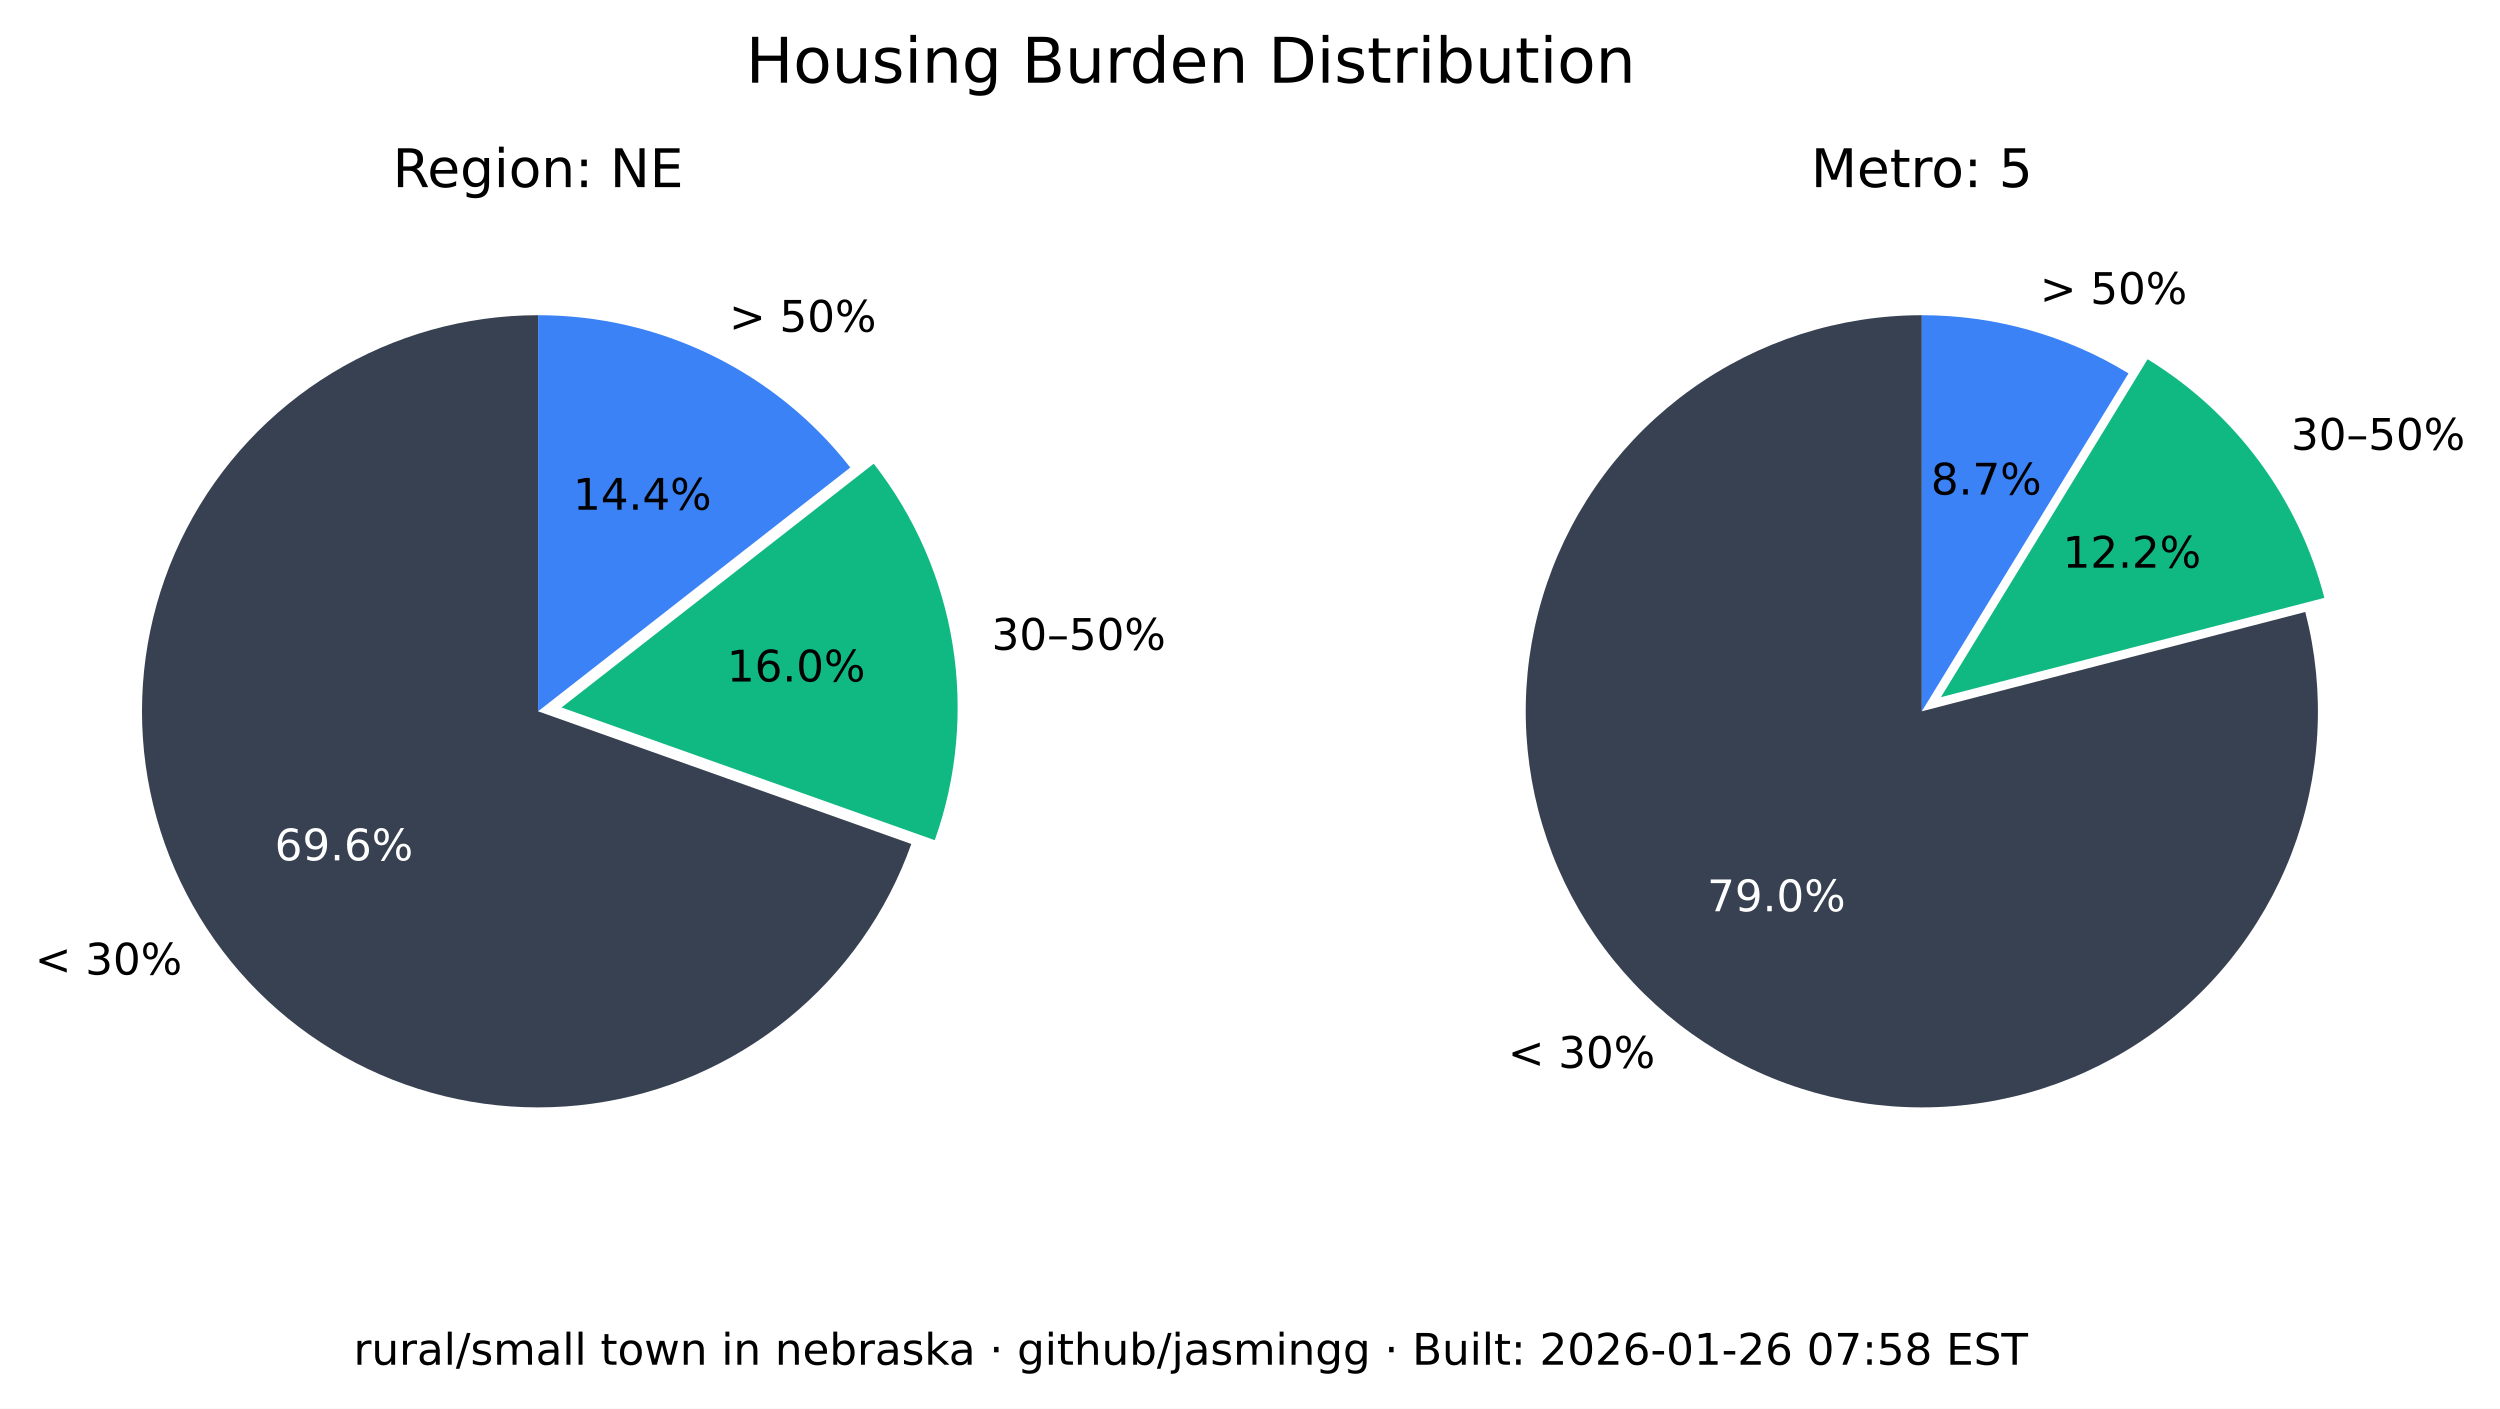
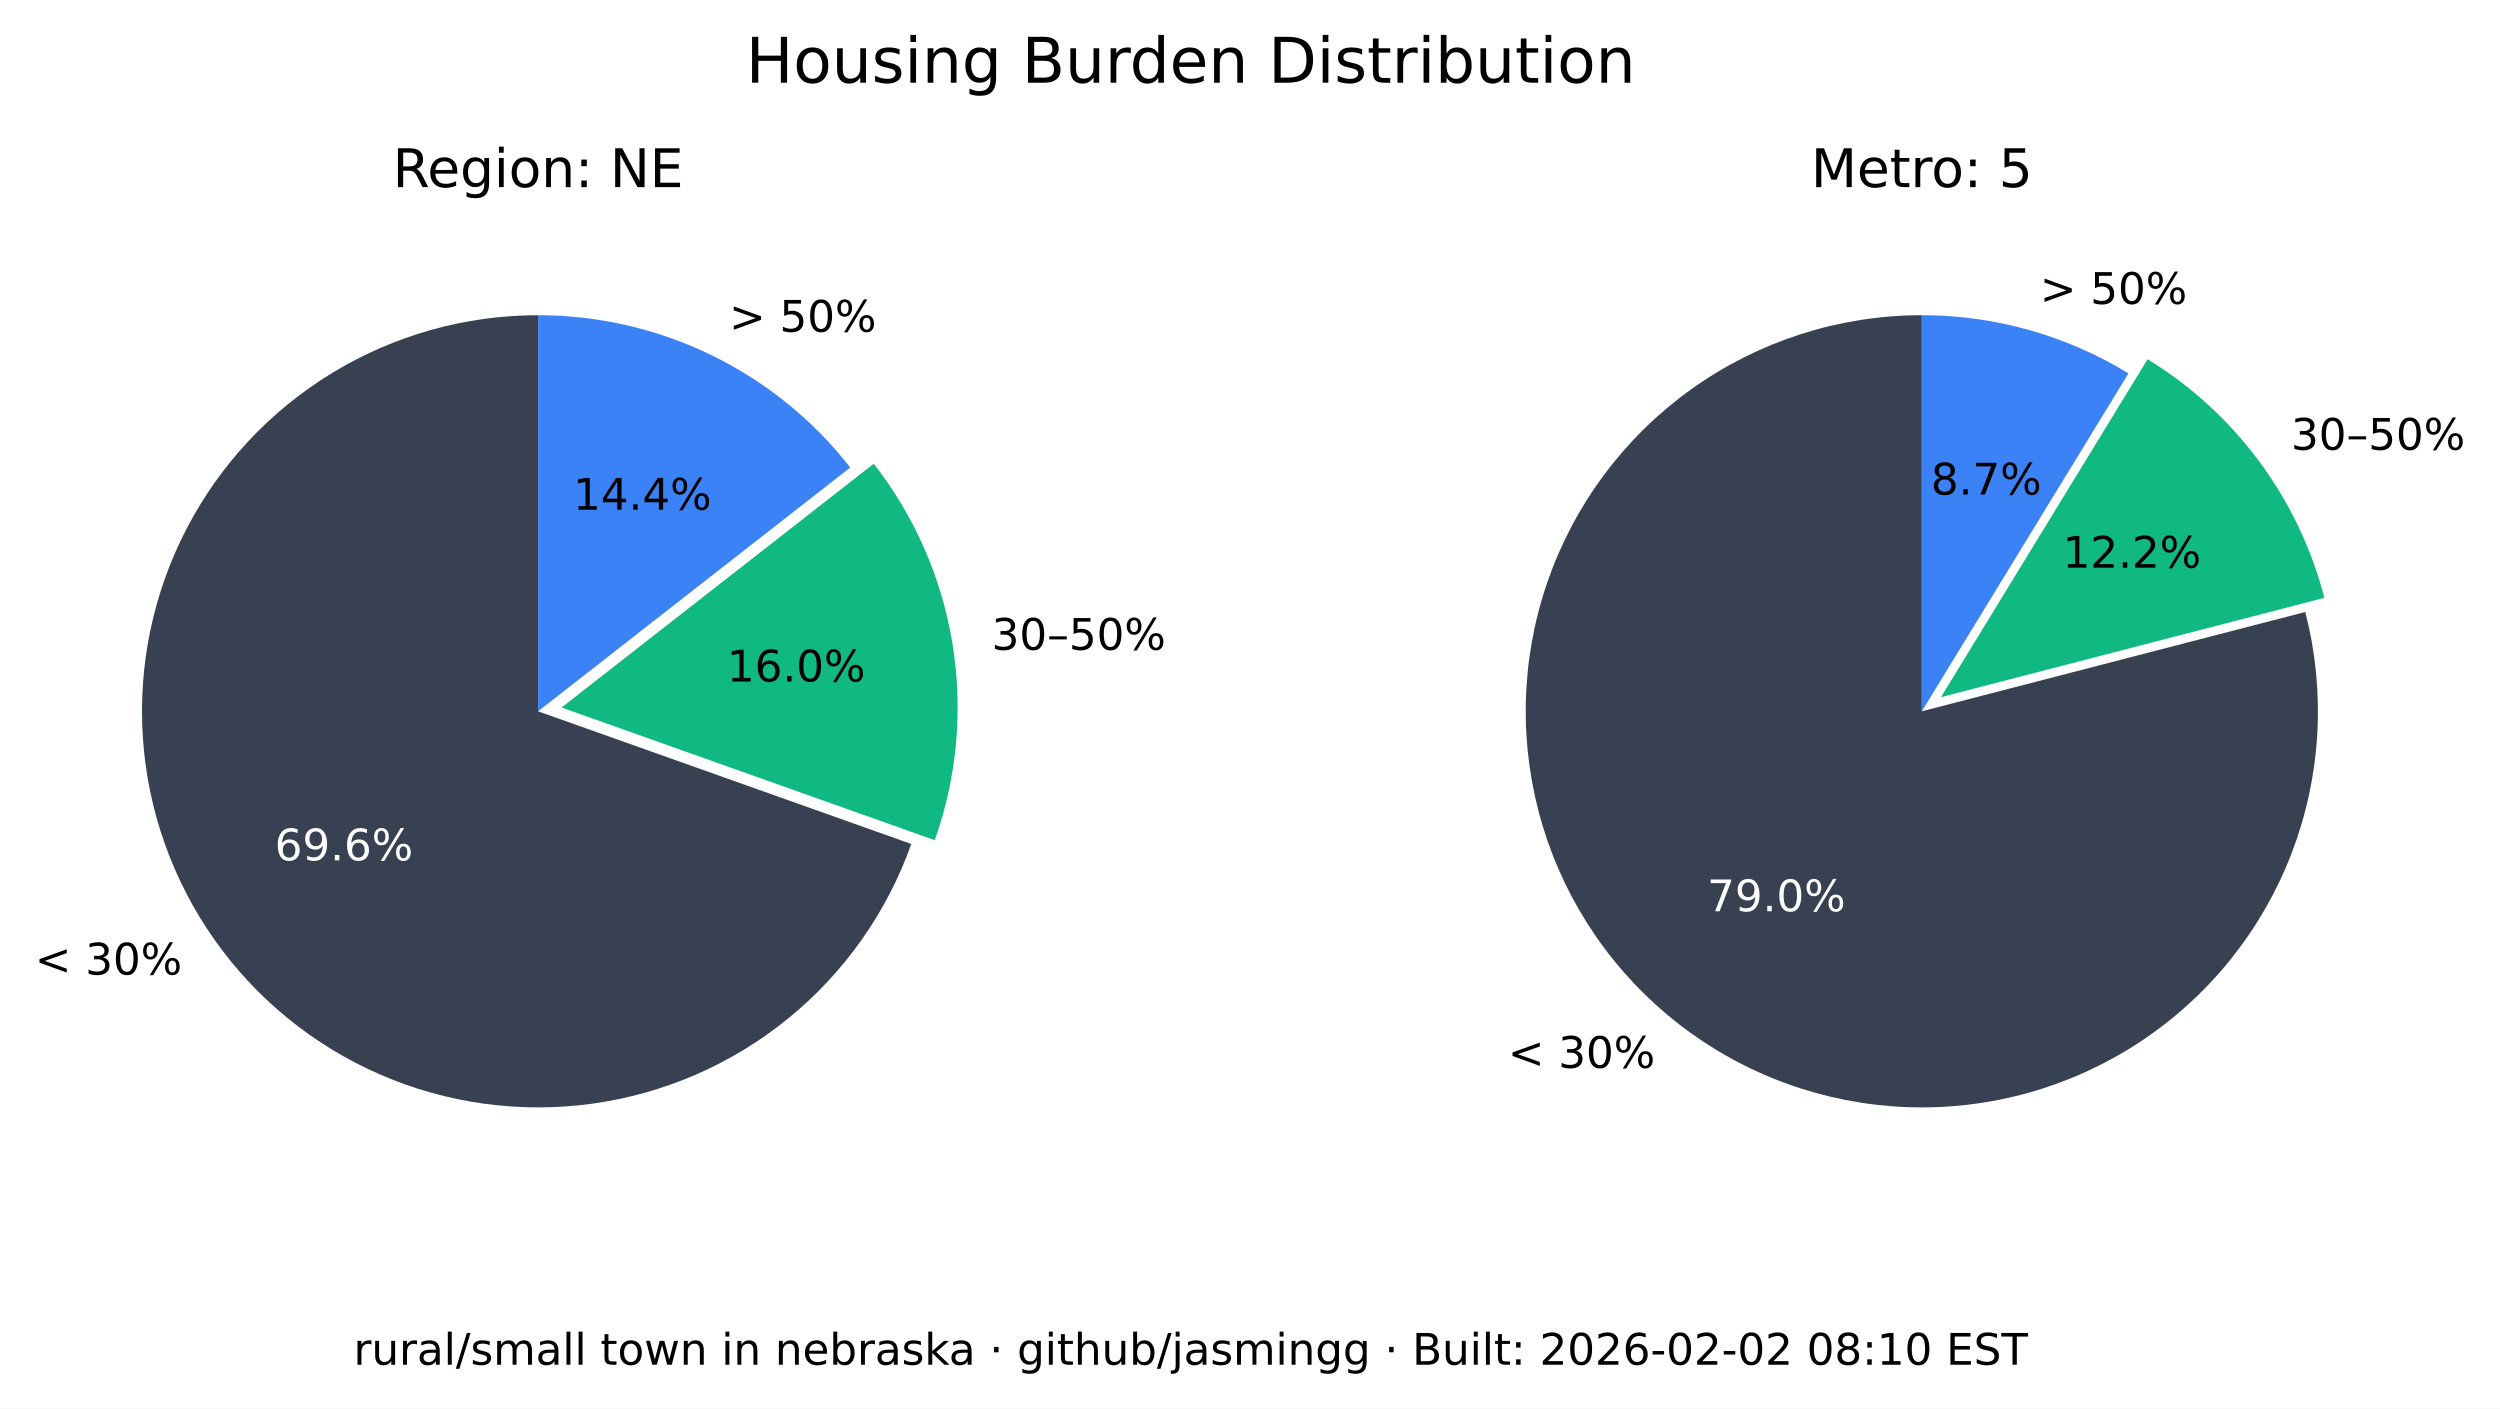
<svg xmlns="http://www.w3.org/2000/svg" xmlns:xlink="http://www.w3.org/1999/xlink" width="516.237pt" height="290.88pt" viewBox="0 0 516.237 290.88" version="1.1">
  <defs>
    <style type="text/css">*{stroke-linejoin: round; stroke-linecap: butt}</style>
  </defs>
  <g id="figure_1">
    <g id="patch_1">
      <path d="M 0 290.88  L 516.237 290.88  L 516.237 0  L 0 0  z " style="fill: #ffffff" />
    </g>
    <g id="axes_1">
      <g id="patch_2">
        <path d="M 111.113 65.088  C 96.125 65.088 81.422 69.208 68.616 76.995  C 55.81 84.782 45.388 95.941 38.492 109.248  C 31.597 122.555 28.489 137.505 29.511 152.458  C 30.533 167.411 35.646 181.799 44.288 194.044  C 52.931 206.289 64.775 215.926 78.521 221.898  C 92.267 227.87 107.394 229.951 122.243 227.911  C 137.091 225.872 151.097 219.79 162.724 210.333  C 174.351 200.875 183.158 188.402 188.179 174.28  L 111.113 146.88  z " style="fill: #374151" />
      </g>
      <g id="patch_3">
        <path d="M 193.023 173.495  C 197.635 160.524 198.898 146.597 196.696 133.008  C 194.493 119.419 188.895 106.604 180.422 95.754  L 115.957 146.095  z " style="fill: #10b981" />
      </g>
      <g id="patch_4">
        <path d="M 175.578 96.539  C 167.929 86.744 158.147 78.82 146.977 73.37  C 135.807 67.921 123.541 65.088 111.113 65.088  L 111.113 146.88  z " style="fill: #3b82f6" />
      </g>
      <g id="matplotlib.axis_1" />
      <g id="matplotlib.axis_2" />
      <g id="text_1">
        <g transform="translate(7.2 201.2435) scale(0.09 -0.09)">
          <defs>
            <path id="DejaVuSans-3c" d="M 4684 3150  L 1459 2003  L 4684 863  L 4684 294  L 678 1747  L 678 2266  L 4684 3719  L 4684 3150  z " transform="scale(0.015625)" />
            <path id="DejaVuSans-20" transform="scale(0.015625)" />
            <path id="DejaVuSans-33" d="M 2597 2516  Q 3050 2419 3304 2112  Q 3559 1806 3559 1356  Q 3559 666 3084 287  Q 2609 -91 1734 -91  Q 1441 -91 1130 -33  Q 819 25 488 141  L 488 750  Q 750 597 1062 519  Q 1375 441 1716 441  Q 2309 441 2620 675  Q 2931 909 2931 1356  Q 2931 1769 2642 2001  Q 2353 2234 1838 2234  L 1294 2234  L 1294 2753  L 1863 2753  Q 2328 2753 2575 2939  Q 2822 3125 2822 3475  Q 2822 3834 2567 4026  Q 2313 4219 1838 4219  Q 1578 4219 1281 4162  Q 984 4106 628 3988  L 628 4550  Q 988 4650 1302 4700  Q 1616 4750 1894 4750  Q 2613 4750 3031 4423  Q 3450 4097 3450 3541  Q 3450 3153 3228 2886  Q 3006 2619 2597 2516  z " transform="scale(0.015625)" />
            <path id="DejaVuSans-30" d="M 2034 4250  Q 1547 4250 1301 3770  Q 1056 3291 1056 2328  Q 1056 1369 1301 889  Q 1547 409 2034 409  Q 2525 409 2770 889  Q 3016 1369 3016 2328  Q 3016 3291 2770 3770  Q 2525 4250 2034 4250  z M 2034 4750  Q 2819 4750 3233 4129  Q 3647 3509 3647 2328  Q 3647 1150 3233 529  Q 2819 -91 2034 -91  Q 1250 -91 836 529  Q 422 1150 422 2328  Q 422 3509 836 4129  Q 1250 4750 2034 4750  z " transform="scale(0.015625)" />
            <path id="DejaVuSans-25" d="M 4653 2053  Q 4381 2053 4226 1822  Q 4072 1591 4072 1178  Q 4072 772 4226 539  Q 4381 306 4653 306  Q 4919 306 5073 539  Q 5228 772 5228 1178  Q 5228 1588 5073 1820  Q 4919 2053 4653 2053  z M 4653 2450  Q 5147 2450 5437 2106  Q 5728 1763 5728 1178  Q 5728 594 5436 251  Q 5144 -91 4653 -91  Q 4153 -91 3862 251  Q 3572 594 3572 1178  Q 3572 1766 3864 2108  Q 4156 2450 4653 2450  z M 1428 4353  Q 1159 4353 1004 4120  Q 850 3888 850 3481  Q 850 3069 1003 2837  Q 1156 2606 1428 2606  Q 1700 2606 1854 2837  Q 2009 3069 2009 3481  Q 2009 3884 1853 4118  Q 1697 4353 1428 4353  z M 4250 4750  L 4750 4750  L 1831 -91  L 1331 -91  L 4250 4750  z M 1428 4750  Q 1922 4750 2215 4408  Q 2509 4066 2509 3481  Q 2509 2891 2217 2550  Q 1925 2209 1428 2209  Q 931 2209 642 2551  Q 353 2894 353 3481  Q 353 4063 643 4406  Q 934 4750 1428 4750  z " transform="scale(0.015625)" />
          </defs>
          <use xlink:href="#DejaVuSans-3c" />
          <use xlink:href="#DejaVuSans-20" x="83.789" />
          <use xlink:href="#DejaVuSans-33" x="115.576" />
          <use xlink:href="#DejaVuSans-30" x="179.199" />
          <use xlink:href="#DejaVuSans-25" x="242.822" />
        </g>
      </g>
      <g id="text_2">
        <g style="fill: #ffffff" transform="translate(56.72298 177.6616) scale(0.09 -0.09)">
          <defs>
            <path id="DejaVuSans-36" d="M 2113 2584  Q 1688 2584 1439 2293  Q 1191 2003 1191 1497  Q 1191 994 1439 701  Q 1688 409 2113 409  Q 2538 409 2786 701  Q 3034 994 3034 1497  Q 3034 2003 2786 2293  Q 2538 2584 2113 2584  z M 3366 4563  L 3366 3988  Q 3128 4100 2886 4159  Q 2644 4219 2406 4219  Q 1781 4219 1451 3797  Q 1122 3375 1075 2522  Q 1259 2794 1537 2939  Q 1816 3084 2150 3084  Q 2853 3084 3261 2657  Q 3669 2231 3669 1497  Q 3669 778 3244 343  Q 2819 -91 2113 -91  Q 1303 -91 875 529  Q 447 1150 447 2328  Q 447 3434 972 4092  Q 1497 4750 2381 4750  Q 2619 4750 2861 4703  Q 3103 4656 3366 4563  z " transform="scale(0.015625)" />
            <path id="DejaVuSans-39" d="M 703 97  L 703 672  Q 941 559 1184 500  Q 1428 441 1663 441  Q 2288 441 2617 861  Q 2947 1281 2994 2138  Q 2813 1869 2534 1725  Q 2256 1581 1919 1581  Q 1219 1581 811 2004  Q 403 2428 403 3163  Q 403 3881 828 4315  Q 1253 4750 1959 4750  Q 2769 4750 3195 4129  Q 3622 3509 3622 2328  Q 3622 1225 3098 567  Q 2575 -91 1691 -91  Q 1453 -91 1209 -44  Q 966 3 703 97  z M 1959 2075  Q 2384 2075 2632 2365  Q 2881 2656 2881 3163  Q 2881 3666 2632 3958  Q 2384 4250 1959 4250  Q 1534 4250 1286 3958  Q 1038 3666 1038 3163  Q 1038 2656 1286 2365  Q 1534 2075 1959 2075  z " transform="scale(0.015625)" />
            <path id="DejaVuSans-2e" d="M 684 794  L 1344 794  L 1344 0  L 684 0  L 684 794  z " transform="scale(0.015625)" />
          </defs>
          <use xlink:href="#DejaVuSans-36" />
          <use xlink:href="#DejaVuSans-39" x="63.623" />
          <use xlink:href="#DejaVuSans-2e" x="127.246" />
          <use xlink:href="#DejaVuSans-36" x="159.033" />
          <use xlink:href="#DejaVuSans-25" x="222.656" />
        </g>
      </g>
      <g id="text_3">
        <g transform="translate(204.7693 134.1829) scale(0.09 -0.09)">
          <defs>
            <path id="DejaVuSans-2013" d="M 313 1978  L 2888 1978  L 2888 1528  L 313 1528  L 313 1978  z " transform="scale(0.015625)" />
            <path id="DejaVuSans-35" d="M 691 4666  L 3169 4666  L 3169 4134  L 1269 4134  L 1269 2991  Q 1406 3038 1543 3061  Q 1681 3084 1819 3084  Q 2600 3084 3056 2656  Q 3513 2228 3513 1497  Q 3513 744 3044 326  Q 2575 -91 1722 -91  Q 1428 -91 1123 -41  Q 819 9 494 109  L 494 744  Q 775 591 1075 516  Q 1375 441 1709 441  Q 2250 441 2565 725  Q 2881 1009 2881 1497  Q 2881 1984 2565 2268  Q 2250 2553 1709 2553  Q 1456 2553 1204 2497  Q 953 2441 691 2322  L 691 4666  z " transform="scale(0.015625)" />
          </defs>
          <use xlink:href="#DejaVuSans-33" />
          <use xlink:href="#DejaVuSans-30" x="63.623" />
          <use xlink:href="#DejaVuSans-2013" x="127.246" />
          <use xlink:href="#DejaVuSans-35" x="177.246" />
          <use xlink:href="#DejaVuSans-30" x="240.869" />
          <use xlink:href="#DejaVuSans-25" x="304.492" />
        </g>
      </g>
      <g id="text_4">
        <g transform="translate(150.105 140.7262) scale(0.09 -0.09)">
          <defs>
            <path id="DejaVuSans-31" d="M 794 531  L 1825 531  L 1825 4091  L 703 3866  L 703 4441  L 1819 4666  L 2450 4666  L 2450 531  L 3481 531  L 3481 0  L 794 0  L 794 531  z " transform="scale(0.015625)" />
          </defs>
          <use xlink:href="#DejaVuSans-31" />
          <use xlink:href="#DejaVuSans-36" x="63.623" />
          <use xlink:href="#DejaVuSans-2e" x="127.246" />
          <use xlink:href="#DejaVuSans-30" x="159.033" />
          <use xlink:href="#DejaVuSans-25" x="222.656" />
        </g>
      </g>
      <g id="text_5">
        <g transform="translate(150.5634 68.50258) scale(0.09 -0.09)">
          <defs>
            <path id="DejaVuSans-3e" d="M 678 3150  L 678 3719  L 4684 2266  L 4684 1747  L 678 294  L 678 863  L 3897 2003  L 678 3150  z " transform="scale(0.015625)" />
          </defs>
          <use xlink:href="#DejaVuSans-3e" />
          <use xlink:href="#DejaVuSans-20" x="83.789" />
          <use xlink:href="#DejaVuSans-35" x="115.576" />
          <use xlink:href="#DejaVuSans-30" x="179.199" />
          <use xlink:href="#DejaVuSans-25" x="242.822" />
        </g>
      </g>
      <g id="text_6">
        <g transform="translate(118.3361 105.2575) scale(0.09 -0.09)">
          <defs>
            <path id="DejaVuSans-34" d="M 2419 4116  L 825 1625  L 2419 1625  L 2419 4116  z M 2253 4666  L 3047 4666  L 3047 1625  L 3713 1625  L 3713 1100  L 3047 1100  L 3047 0  L 2419 0  L 2419 1100  L 313 1100  L 313 1709  L 2253 4666  z " transform="scale(0.015625)" />
          </defs>
          <use xlink:href="#DejaVuSans-31" />
          <use xlink:href="#DejaVuSans-34" x="63.623" />
          <use xlink:href="#DejaVuSans-2e" x="127.246" />
          <use xlink:href="#DejaVuSans-34" x="159.033" />
          <use xlink:href="#DejaVuSans-25" x="222.656" />
        </g>
      </g>
      <g id="text_7">
        <g transform="translate(81.09325 38.64) scale(0.11 -0.11)">
          <defs>
            <path id="DejaVuSans-52" d="M 2841 2188  Q 3044 2119 3236 1894  Q 3428 1669 3622 1275  L 4263 0  L 3584 0  L 2988 1197  Q 2756 1666 2539 1819  Q 2322 1972 1947 1972  L 1259 1972  L 1259 0  L 628 0  L 628 4666  L 2053 4666  Q 2853 4666 3247 4331  Q 3641 3997 3641 3322  Q 3641 2881 3436 2590  Q 3231 2300 2841 2188  z M 1259 4147  L 1259 2491  L 2053 2491  Q 2509 2491 2742 2702  Q 2975 2913 2975 3322  Q 2975 3731 2742 3939  Q 2509 4147 2053 4147  L 1259 4147  z " transform="scale(0.015625)" />
            <path id="DejaVuSans-65" d="M 3597 1894  L 3597 1613  L 953 1613  Q 991 1019 1311 708  Q 1631 397 2203 397  Q 2534 397 2845 478  Q 3156 559 3463 722  L 3463 178  Q 3153 47 2828 -22  Q 2503 -91 2169 -91  Q 1331 -91 842 396  Q 353 884 353 1716  Q 353 2575 817 3079  Q 1281 3584 2069 3584  Q 2775 3584 3186 3129  Q 3597 2675 3597 1894  z M 3022 2063  Q 3016 2534 2758 2815  Q 2500 3097 2075 3097  Q 1594 3097 1305 2825  Q 1016 2553 972 2059  L 3022 2063  z " transform="scale(0.015625)" />
            <path id="DejaVuSans-67" d="M 2906 1791  Q 2906 2416 2648 2759  Q 2391 3103 1925 3103  Q 1463 3103 1205 2759  Q 947 2416 947 1791  Q 947 1169 1205 825  Q 1463 481 1925 481  Q 2391 481 2648 825  Q 2906 1169 2906 1791  z M 3481 434  Q 3481 -459 3084 -895  Q 2688 -1331 1869 -1331  Q 1566 -1331 1297 -1286  Q 1028 -1241 775 -1147  L 775 -588  Q 1028 -725 1275 -790  Q 1522 -856 1778 -856  Q 2344 -856 2625 -561  Q 2906 -266 2906 331  L 2906 616  Q 2728 306 2450 153  Q 2172 0 1784 0  Q 1141 0 747 490  Q 353 981 353 1791  Q 353 2603 747 3093  Q 1141 3584 1784 3584  Q 2172 3584 2450 3431  Q 2728 3278 2906 2969  L 2906 3500  L 3481 3500  L 3481 434  z " transform="scale(0.015625)" />
            <path id="DejaVuSans-69" d="M 603 3500  L 1178 3500  L 1178 0  L 603 0  L 603 3500  z M 603 4863  L 1178 4863  L 1178 4134  L 603 4134  L 603 4863  z " transform="scale(0.015625)" />
            <path id="DejaVuSans-6f" d="M 1959 3097  Q 1497 3097 1228 2736  Q 959 2375 959 1747  Q 959 1119 1226 758  Q 1494 397 1959 397  Q 2419 397 2687 759  Q 2956 1122 2956 1747  Q 2956 2369 2687 2733  Q 2419 3097 1959 3097  z M 1959 3584  Q 2709 3584 3137 3096  Q 3566 2609 3566 1747  Q 3566 888 3137 398  Q 2709 -91 1959 -91  Q 1206 -91 779 398  Q 353 888 353 1747  Q 353 2609 779 3096  Q 1206 3584 1959 3584  z " transform="scale(0.015625)" />
            <path id="DejaVuSans-6e" d="M 3513 2113  L 3513 0  L 2938 0  L 2938 2094  Q 2938 2591 2744 2837  Q 2550 3084 2163 3084  Q 1697 3084 1428 2787  Q 1159 2491 1159 1978  L 1159 0  L 581 0  L 581 3500  L 1159 3500  L 1159 2956  Q 1366 3272 1645 3428  Q 1925 3584 2291 3584  Q 2894 3584 3203 3211  Q 3513 2838 3513 2113  z " transform="scale(0.015625)" />
            <path id="DejaVuSans-3a" d="M 750 794  L 1409 794  L 1409 0  L 750 0  L 750 794  z M 750 3309  L 1409 3309  L 1409 2516  L 750 2516  L 750 3309  z " transform="scale(0.015625)" />
            <path id="DejaVuSans-4e" d="M 628 4666  L 1478 4666  L 3547 763  L 3547 4666  L 4159 4666  L 4159 0  L 3309 0  L 1241 3903  L 1241 0  L 628 0  L 628 4666  z " transform="scale(0.015625)" />
            <path id="DejaVuSans-45" d="M 628 4666  L 3578 4666  L 3578 4134  L 1259 4134  L 1259 2753  L 3481 2753  L 3481 2222  L 1259 2222  L 1259 531  L 3634 531  L 3634 0  L 628 0  L 628 4666  z " transform="scale(0.015625)" />
          </defs>
          <use xlink:href="#DejaVuSans-52" />
          <use xlink:href="#DejaVuSans-65" x="64.982" />
          <use xlink:href="#DejaVuSans-67" x="126.506" />
          <use xlink:href="#DejaVuSans-69" x="189.982" />
          <use xlink:href="#DejaVuSans-6f" x="217.766" />
          <use xlink:href="#DejaVuSans-6e" x="278.947" />
          <use xlink:href="#DejaVuSans-3a" x="342.326" />
          <use xlink:href="#DejaVuSans-20" x="376.018" />
          <use xlink:href="#DejaVuSans-4e" x="407.805" />
          <use xlink:href="#DejaVuSans-45" x="482.609" />
        </g>
      </g>
    </g>
    <g id="axes_2">
      <g id="patch_5">
        <path d="M 396.847 65.088  C 388.369 65.088 379.941 66.406 371.868 68.996  C 363.794 71.585 356.172 75.415 349.275 80.346  C 342.378 85.278 336.289 91.252 331.228 98.054  C 326.166 104.856 322.193 112.404 319.451 120.427  C 316.709 128.45 315.231 136.851 315.07 145.329  C 314.909 153.806 316.068 162.257 318.503 170.378  C 320.939 178.499 324.623 186.193 329.423 193.182  C 334.223 200.171 340.08 206.372 346.785 211.562  C 353.49 216.751 360.962 220.867 368.932 223.761  C 376.901 226.654 385.273 228.292 393.745 228.613  C 402.218 228.935 410.689 227.937 418.855 225.656  C 427.021 223.374 434.783 219.837 441.862 215.17  C 448.941 210.504 455.252 204.765 460.568 198.16  C 465.884 191.554 470.14 184.162 473.185 176.249  C 476.229 168.336 478.025 159.997 478.507 151.532  C 478.989 143.067 478.152 134.578 476.026 126.37  L 396.847 146.88  z " style="fill: #374151" />
      </g>
      <g id="patch_6">
        <path d="M 479.969 123.449  C 477.335 113.277 472.764 103.707 466.509 95.265  C 460.253 86.822 452.429 79.664 443.465 74.181  L 400.791 143.958  z " style="fill: #10b981" />
      </g>
      <g id="patch_7">
        <path d="M 439.522 77.103  C 433.128 73.193 426.228 70.18 419.014 68.149  C 411.8 66.118 404.342 65.088 396.847 65.088  L 396.847 146.88  z " style="fill: #3b82f6" />
      </g>
      <g id="matplotlib.axis_3" />
      <g id="matplotlib.axis_4" />
      <g id="text_8">
        <g transform="translate(311.3733 220.5134) scale(0.09 -0.09)">
          <use xlink:href="#DejaVuSans-3c" />
          <use xlink:href="#DejaVuSans-20" x="83.789" />
          <use xlink:href="#DejaVuSans-33" x="115.576" />
          <use xlink:href="#DejaVuSans-30" x="179.199" />
          <use xlink:href="#DejaVuSans-25" x="242.822" />
        </g>
      </g>
      <g id="text_9">
        <g style="fill: #ffffff" transform="translate(352.515 188.1725) scale(0.09 -0.09)">
          <defs>
            <path id="DejaVuSans-37" d="M 525 4666  L 3525 4666  L 3525 4397  L 1831 0  L 1172 0  L 2766 4134  L 525 4134  L 525 4666  z " transform="scale(0.015625)" />
          </defs>
          <use xlink:href="#DejaVuSans-37" />
          <use xlink:href="#DejaVuSans-39" x="63.623" />
          <use xlink:href="#DejaVuSans-2e" x="127.246" />
          <use xlink:href="#DejaVuSans-30" x="159.033" />
          <use xlink:href="#DejaVuSans-25" x="222.656" />
        </g>
      </g>
      <g id="text_10">
        <g transform="translate(473.0804 92.87884) scale(0.09 -0.09)">
          <use xlink:href="#DejaVuSans-33" />
          <use xlink:href="#DejaVuSans-30" x="63.623" />
          <use xlink:href="#DejaVuSans-2013" x="127.246" />
          <use xlink:href="#DejaVuSans-35" x="177.246" />
          <use xlink:href="#DejaVuSans-30" x="240.869" />
          <use xlink:href="#DejaVuSans-25" x="304.492" />
        </g>
      </g>
      <g id="text_11">
        <g transform="translate(425.9261 117.2257) scale(0.09 -0.09)">
          <defs>
            <path id="DejaVuSans-32" d="M 1228 531  L 3431 531  L 3431 0  L 469 0  L 469 531  Q 828 903 1448 1529  Q 2069 2156 2228 2338  Q 2531 2678 2651 2914  Q 2772 3150 2772 3378  Q 2772 3750 2511 3984  Q 2250 4219 1831 4219  Q 1534 4219 1204 4116  Q 875 4013 500 3803  L 500 4441  Q 881 4594 1212 4672  Q 1544 4750 1819 4750  Q 2544 4750 2975 4387  Q 3406 4025 3406 3419  Q 3406 3131 3298 2873  Q 3191 2616 2906 2266  Q 2828 2175 2409 1742  Q 1991 1309 1228 531  z " transform="scale(0.015625)" />
          </defs>
          <use xlink:href="#DejaVuSans-31" />
          <use xlink:href="#DejaVuSans-32" x="63.623" />
          <use xlink:href="#DejaVuSans-2e" x="127.246" />
          <use xlink:href="#DejaVuSans-32" x="159.033" />
          <use xlink:href="#DejaVuSans-25" x="222.656" />
        </g>
      </g>
      <g id="text_12">
        <g transform="translate(421.2307 62.75934) scale(0.09 -0.09)">
          <use xlink:href="#DejaVuSans-3e" />
          <use xlink:href="#DejaVuSans-20" x="83.789" />
          <use xlink:href="#DejaVuSans-35" x="115.576" />
          <use xlink:href="#DejaVuSans-30" x="179.199" />
          <use xlink:href="#DejaVuSans-25" x="242.822" />
        </g>
      </g>
      <g id="text_13">
        <g transform="translate(398.7153 102.1248) scale(0.09 -0.09)">
          <defs>
            <path id="DejaVuSans-38" d="M 2034 2216  Q 1584 2216 1326 1975  Q 1069 1734 1069 1313  Q 1069 891 1326 650  Q 1584 409 2034 409  Q 2484 409 2743 651  Q 3003 894 3003 1313  Q 3003 1734 2745 1975  Q 2488 2216 2034 2216  z M 1403 2484  Q 997 2584 770 2862  Q 544 3141 544 3541  Q 544 4100 942 4425  Q 1341 4750 2034 4750  Q 2731 4750 3128 4425  Q 3525 4100 3525 3541  Q 3525 3141 3298 2862  Q 3072 2584 2669 2484  Q 3125 2378 3379 2068  Q 3634 1759 3634 1313  Q 3634 634 3220 271  Q 2806 -91 2034 -91  Q 1263 -91 848 271  Q 434 634 434 1313  Q 434 1759 690 2068  Q 947 2378 1403 2484  z M 1172 3481  Q 1172 3119 1398 2916  Q 1625 2713 2034 2713  Q 2441 2713 2670 2916  Q 2900 3119 2900 3481  Q 2900 3844 2670 4047  Q 2441 4250 2034 4250  Q 1625 4250 1398 4047  Q 1172 3844 1172 3481  z " transform="scale(0.015625)" />
          </defs>
          <use xlink:href="#DejaVuSans-38" />
          <use xlink:href="#DejaVuSans-2e" x="63.623" />
          <use xlink:href="#DejaVuSans-37" x="95.41" />
          <use xlink:href="#DejaVuSans-25" x="159.033" />
        </g>
      </g>
      <g id="text_14">
        <g transform="translate(373.9588 38.64) scale(0.11 -0.11)">
          <defs>
            <path id="DejaVuSans-4d" d="M 628 4666  L 1569 4666  L 2759 1491  L 3956 4666  L 4897 4666  L 4897 0  L 4281 0  L 4281 4097  L 3078 897  L 2444 897  L 1241 4097  L 1241 0  L 628 0  L 628 4666  z " transform="scale(0.015625)" />
            <path id="DejaVuSans-74" d="M 1172 4494  L 1172 3500  L 2356 3500  L 2356 3053  L 1172 3053  L 1172 1153  Q 1172 725 1289 603  Q 1406 481 1766 481  L 2356 481  L 2356 0  L 1766 0  Q 1100 0 847 248  Q 594 497 594 1153  L 594 3053  L 172 3053  L 172 3500  L 594 3500  L 594 4494  L 1172 4494  z " transform="scale(0.015625)" />
            <path id="DejaVuSans-72" d="M 2631 2963  Q 2534 3019 2420 3045  Q 2306 3072 2169 3072  Q 1681 3072 1420 2755  Q 1159 2438 1159 1844  L 1159 0  L 581 0  L 581 3500  L 1159 3500  L 1159 2956  Q 1341 3275 1631 3429  Q 1922 3584 2338 3584  Q 2397 3584 2469 3576  Q 2541 3569 2628 3553  L 2631 2963  z " transform="scale(0.015625)" />
          </defs>
          <use xlink:href="#DejaVuSans-4d" />
          <use xlink:href="#DejaVuSans-65" x="86.279" />
          <use xlink:href="#DejaVuSans-74" x="147.803" />
          <use xlink:href="#DejaVuSans-72" x="187.012" />
          <use xlink:href="#DejaVuSans-6f" x="225.875" />
          <use xlink:href="#DejaVuSans-3a" x="287.057" />
          <use xlink:href="#DejaVuSans-20" x="320.748" />
          <use xlink:href="#DejaVuSans-35" x="352.535" />
        </g>
      </g>
    </g>
    <g id="text_15">
      <g transform="translate(154.024 17.07797) scale(0.13 -0.13)">
        <defs>
          <path id="DejaVuSans-48" d="M 628 4666  L 1259 4666  L 1259 2753  L 3553 2753  L 3553 4666  L 4184 4666  L 4184 0  L 3553 0  L 3553 2222  L 1259 2222  L 1259 0  L 628 0  L 628 4666  z " transform="scale(0.015625)" />
          <path id="DejaVuSans-75" d="M 544 1381  L 544 3500  L 1119 3500  L 1119 1403  Q 1119 906 1312 657  Q 1506 409 1894 409  Q 2359 409 2629 706  Q 2900 1003 2900 1516  L 2900 3500  L 3475 3500  L 3475 0  L 2900 0  L 2900 538  Q 2691 219 2414 64  Q 2138 -91 1772 -91  Q 1169 -91 856 284  Q 544 659 544 1381  z M 1991 3584  L 1991 3584  z " transform="scale(0.015625)" />
          <path id="DejaVuSans-73" d="M 2834 3397  L 2834 2853  Q 2591 2978 2328 3040  Q 2066 3103 1784 3103  Q 1356 3103 1142 2972  Q 928 2841 928 2578  Q 928 2378 1081 2264  Q 1234 2150 1697 2047  L 1894 2003  Q 2506 1872 2764 1633  Q 3022 1394 3022 966  Q 3022 478 2636 193  Q 2250 -91 1575 -91  Q 1294 -91 989 -36  Q 684 19 347 128  L 347 722  Q 666 556 975 473  Q 1284 391 1588 391  Q 1994 391 2212 530  Q 2431 669 2431 922  Q 2431 1156 2273 1281  Q 2116 1406 1581 1522  L 1381 1569  Q 847 1681 609 1914  Q 372 2147 372 2553  Q 372 3047 722 3315  Q 1072 3584 1716 3584  Q 2034 3584 2315 3537  Q 2597 3491 2834 3397  z " transform="scale(0.015625)" />
          <path id="DejaVuSans-42" d="M 1259 2228  L 1259 519  L 2272 519  Q 2781 519 3026 730  Q 3272 941 3272 1375  Q 3272 1813 3026 2020  Q 2781 2228 2272 2228  L 1259 2228  z M 1259 4147  L 1259 2741  L 2194 2741  Q 2656 2741 2882 2914  Q 3109 3088 3109 3444  Q 3109 3797 2882 3972  Q 2656 4147 2194 4147  L 1259 4147  z M 628 4666  L 2241 4666  Q 2963 4666 3353 4366  Q 3744 4066 3744 3513  Q 3744 3084 3544 2831  Q 3344 2578 2956 2516  Q 3422 2416 3680 2098  Q 3938 1781 3938 1306  Q 3938 681 3513 340  Q 3088 0 2303 0  L 628 0  L 628 4666  z " transform="scale(0.015625)" />
          <path id="DejaVuSans-64" d="M 2906 2969  L 2906 4863  L 3481 4863  L 3481 0  L 2906 0  L 2906 525  Q 2725 213 2448 61  Q 2172 -91 1784 -91  Q 1150 -91 751 415  Q 353 922 353 1747  Q 353 2572 751 3078  Q 1150 3584 1784 3584  Q 2172 3584 2448 3432  Q 2725 3281 2906 2969  z M 947 1747  Q 947 1113 1208 752  Q 1469 391 1925 391  Q 2381 391 2643 752  Q 2906 1113 2906 1747  Q 2906 2381 2643 2742  Q 2381 3103 1925 3103  Q 1469 3103 1208 2742  Q 947 2381 947 1747  z " transform="scale(0.015625)" />
          <path id="DejaVuSans-44" d="M 1259 4147  L 1259 519  L 2022 519  Q 2988 519 3436 956  Q 3884 1394 3884 2338  Q 3884 3275 3436 3711  Q 2988 4147 2022 4147  L 1259 4147  z M 628 4666  L 1925 4666  Q 3281 4666 3915 4102  Q 4550 3538 4550 2338  Q 4550 1131 3912 565  Q 3275 0 1925 0  L 628 0  L 628 4666  z " transform="scale(0.015625)" />
          <path id="DejaVuSans-62" d="M 3116 1747  Q 3116 2381 2855 2742  Q 2594 3103 2138 3103  Q 1681 3103 1420 2742  Q 1159 2381 1159 1747  Q 1159 1113 1420 752  Q 1681 391 2138 391  Q 2594 391 2855 752  Q 3116 1113 3116 1747  z M 1159 2969  Q 1341 3281 1617 3432  Q 1894 3584 2278 3584  Q 2916 3584 3314 3078  Q 3713 2572 3713 1747  Q 3713 922 3314 415  Q 2916 -91 2278 -91  Q 1894 -91 1617 61  Q 1341 213 1159 525  L 1159 0  L 581 0  L 581 4863  L 1159 4863  L 1159 2969  z " transform="scale(0.015625)" />
        </defs>
        <use xlink:href="#DejaVuSans-48" />
        <use xlink:href="#DejaVuSans-6f" x="75.195" />
        <use xlink:href="#DejaVuSans-75" x="136.377" />
        <use xlink:href="#DejaVuSans-73" x="199.756" />
        <use xlink:href="#DejaVuSans-69" x="251.855" />
        <use xlink:href="#DejaVuSans-6e" x="279.639" />
        <use xlink:href="#DejaVuSans-67" x="343.018" />
        <use xlink:href="#DejaVuSans-20" x="406.494" />
        <use xlink:href="#DejaVuSans-42" x="438.281" />
        <use xlink:href="#DejaVuSans-75" x="506.885" />
        <use xlink:href="#DejaVuSans-72" x="570.264" />
        <use xlink:href="#DejaVuSans-64" x="609.627" />
        <use xlink:href="#DejaVuSans-65" x="673.104" />
        <use xlink:href="#DejaVuSans-6e" x="734.627" />
        <use xlink:href="#DejaVuSans-20" x="798.006" />
        <use xlink:href="#DejaVuSans-44" x="829.793" />
        <use xlink:href="#DejaVuSans-69" x="906.795" />
        <use xlink:href="#DejaVuSans-73" x="934.578" />
        <use xlink:href="#DejaVuSans-74" x="986.678" />
        <use xlink:href="#DejaVuSans-72" x="1025.887" />
        <use xlink:href="#DejaVuSans-69" x="1067" />
        <use xlink:href="#DejaVuSans-62" x="1094.783" />
        <use xlink:href="#DejaVuSans-75" x="1158.26" />
        <use xlink:href="#DejaVuSans-74" x="1221.639" />
        <use xlink:href="#DejaVuSans-69" x="1260.848" />
        <use xlink:href="#DejaVuSans-6f" x="1288.631" />
        <use xlink:href="#DejaVuSans-6e" x="1349.812" />
      </g>
    </g>
    <g id="text_16">
      <g transform="translate(73.00425 281.8083) scale(0.09 -0.09)">
        <defs>
          <path id="DejaVuSans-61" d="M 2194 1759  Q 1497 1759 1228 1600  Q 959 1441 959 1056  Q 959 750 1161 570  Q 1363 391 1709 391  Q 2188 391 2477 730  Q 2766 1069 2766 1631  L 2766 1759  L 2194 1759  z M 3341 1997  L 3341 0  L 2766 0  L 2766 531  Q 2569 213 2275 61  Q 1981 -91 1556 -91  Q 1019 -91 701 211  Q 384 513 384 1019  Q 384 1609 779 1909  Q 1175 2209 1959 2209  L 2766 2209  L 2766 2266  Q 2766 2663 2505 2880  Q 2244 3097 1772 3097  Q 1472 3097 1187 3025  Q 903 2953 641 2809  L 641 3341  Q 956 3463 1253 3523  Q 1550 3584 1831 3584  Q 2591 3584 2966 3190  Q 3341 2797 3341 1997  z " transform="scale(0.015625)" />
          <path id="DejaVuSans-6c" d="M 603 4863  L 1178 4863  L 1178 0  L 603 0  L 603 4863  z " transform="scale(0.015625)" />
          <path id="DejaVuSans-2f" d="M 1625 4666  L 2156 4666  L 531 -594  L 0 -594  L 1625 4666  z " transform="scale(0.015625)" />
          <path id="DejaVuSans-6d" d="M 3328 2828  Q 3544 3216 3844 3400  Q 4144 3584 4550 3584  Q 5097 3584 5394 3201  Q 5691 2819 5691 2113  L 5691 0  L 5113 0  L 5113 2094  Q 5113 2597 4934 2840  Q 4756 3084 4391 3084  Q 3944 3084 3684 2787  Q 3425 2491 3425 1978  L 3425 0  L 2847 0  L 2847 2094  Q 2847 2600 2669 2842  Q 2491 3084 2119 3084  Q 1678 3084 1418 2786  Q 1159 2488 1159 1978  L 1159 0  L 581 0  L 581 3500  L 1159 3500  L 1159 2956  Q 1356 3278 1631 3431  Q 1906 3584 2284 3584  Q 2666 3584 2933 3390  Q 3200 3197 3328 2828  z " transform="scale(0.015625)" />
          <path id="DejaVuSans-77" d="M 269 3500  L 844 3500  L 1563 769  L 2278 3500  L 2956 3500  L 3675 769  L 4391 3500  L 4966 3500  L 4050 0  L 3372 0  L 2619 2869  L 1863 0  L 1184 0  L 269 3500  z " transform="scale(0.015625)" />
          <path id="DejaVuSans-6b" d="M 581 4863  L 1159 4863  L 1159 1991  L 2875 3500  L 3609 3500  L 1753 1863  L 3688 0  L 2938 0  L 1159 1709  L 1159 0  L 581 0  L 581 4863  z " transform="scale(0.015625)" />
          <path id="DejaVuSans-b7" d="M 684 2619  L 1344 2619  L 1344 1825  L 684 1825  L 684 2619  z " transform="scale(0.015625)" />
          <path id="DejaVuSans-68" d="M 3513 2113  L 3513 0  L 2938 0  L 2938 2094  Q 2938 2591 2744 2837  Q 2550 3084 2163 3084  Q 1697 3084 1428 2787  Q 1159 2491 1159 1978  L 1159 0  L 581 0  L 581 4863  L 1159 4863  L 1159 2956  Q 1366 3272 1645 3428  Q 1925 3584 2291 3584  Q 2894 3584 3203 3211  Q 3513 2838 3513 2113  z " transform="scale(0.015625)" />
          <path id="DejaVuSans-6a" d="M 603 3500  L 1178 3500  L 1178 -63  Q 1178 -731 923 -1031  Q 669 -1331 103 -1331  L -116 -1331  L -116 -844  L 38 -844  Q 366 -844 484 -692  Q 603 -541 603 -63  L 603 3500  z M 603 4863  L 1178 4863  L 1178 4134  L 603 4134  L 603 4863  z " transform="scale(0.015625)" />
          <path id="DejaVuSans-2d" d="M 313 2009  L 1997 2009  L 1997 1497  L 313 1497  L 313 2009  z " transform="scale(0.015625)" />
          <path id="DejaVuSans-53" d="M 3425 4513  L 3425 3897  Q 3066 4069 2747 4153  Q 2428 4238 2131 4238  Q 1616 4238 1336 4038  Q 1056 3838 1056 3469  Q 1056 3159 1242 3001  Q 1428 2844 1947 2747  L 2328 2669  Q 3034 2534 3370 2195  Q 3706 1856 3706 1288  Q 3706 609 3251 259  Q 2797 -91 1919 -91  Q 1588 -91 1214 -16  Q 841 59 441 206  L 441 856  Q 825 641 1194 531  Q 1563 422 1919 422  Q 2459 422 2753 634  Q 3047 847 3047 1241  Q 3047 1584 2836 1778  Q 2625 1972 2144 2069  L 1759 2144  Q 1053 2284 737 2584  Q 422 2884 422 3419  Q 422 4038 858 4394  Q 1294 4750 2059 4750  Q 2388 4750 2728 4690  Q 3069 4631 3425 4513  z " transform="scale(0.015625)" />
          <path id="DejaVuSans-54" d="M -19 4666  L 3928 4666  L 3928 4134  L 2272 4134  L 2272 0  L 1638 0  L 1638 4134  L -19 4134  L -19 4666  z " transform="scale(0.015625)" />
        </defs>
        <use xlink:href="#DejaVuSans-72" />
        <use xlink:href="#DejaVuSans-75" x="41.113" />
        <use xlink:href="#DejaVuSans-72" x="104.492" />
        <use xlink:href="#DejaVuSans-61" x="145.605" />
        <use xlink:href="#DejaVuSans-6c" x="206.885" />
        <use xlink:href="#DejaVuSans-2f" x="234.668" />
        <use xlink:href="#DejaVuSans-73" x="268.359" />
        <use xlink:href="#DejaVuSans-6d" x="320.459" />
        <use xlink:href="#DejaVuSans-61" x="417.871" />
        <use xlink:href="#DejaVuSans-6c" x="479.15" />
        <use xlink:href="#DejaVuSans-6c" x="506.934" />
        <use xlink:href="#DejaVuSans-20" x="534.717" />
        <use xlink:href="#DejaVuSans-74" x="566.504" />
        <use xlink:href="#DejaVuSans-6f" x="605.713" />
        <use xlink:href="#DejaVuSans-77" x="666.895" />
        <use xlink:href="#DejaVuSans-6e" x="748.682" />
        <use xlink:href="#DejaVuSans-20" x="812.061" />
        <use xlink:href="#DejaVuSans-69" x="843.848" />
        <use xlink:href="#DejaVuSans-6e" x="871.631" />
        <use xlink:href="#DejaVuSans-20" x="935.01" />
        <use xlink:href="#DejaVuSans-6e" x="966.797" />
        <use xlink:href="#DejaVuSans-65" x="1030.176" />
        <use xlink:href="#DejaVuSans-62" x="1091.699" />
        <use xlink:href="#DejaVuSans-72" x="1155.176" />
        <use xlink:href="#DejaVuSans-61" x="1196.289" />
        <use xlink:href="#DejaVuSans-73" x="1257.568" />
        <use xlink:href="#DejaVuSans-6b" x="1309.668" />
        <use xlink:href="#DejaVuSans-61" x="1365.828" />
        <use xlink:href="#DejaVuSans-20" x="1427.107" />
        <use xlink:href="#DejaVuSans-b7" x="1458.895" />
        <use xlink:href="#DejaVuSans-20" x="1490.682" />
        <use xlink:href="#DejaVuSans-67" x="1522.469" />
        <use xlink:href="#DejaVuSans-69" x="1585.945" />
        <use xlink:href="#DejaVuSans-74" x="1613.729" />
        <use xlink:href="#DejaVuSans-68" x="1652.938" />
        <use xlink:href="#DejaVuSans-75" x="1716.316" />
        <use xlink:href="#DejaVuSans-62" x="1779.695" />
        <use xlink:href="#DejaVuSans-2f" x="1843.172" />
        <use xlink:href="#DejaVuSans-6a" x="1876.863" />
        <use xlink:href="#DejaVuSans-61" x="1904.646" />
        <use xlink:href="#DejaVuSans-73" x="1965.926" />
        <use xlink:href="#DejaVuSans-6d" x="2018.025" />
        <use xlink:href="#DejaVuSans-69" x="2115.438" />
        <use xlink:href="#DejaVuSans-6e" x="2143.221" />
        <use xlink:href="#DejaVuSans-67" x="2206.6" />
        <use xlink:href="#DejaVuSans-67" x="2270.076" />
        <use xlink:href="#DejaVuSans-20" x="2333.553" />
        <use xlink:href="#DejaVuSans-b7" x="2365.34" />
        <use xlink:href="#DejaVuSans-20" x="2397.127" />
        <use xlink:href="#DejaVuSans-42" x="2428.914" />
        <use xlink:href="#DejaVuSans-75" x="2497.518" />
        <use xlink:href="#DejaVuSans-69" x="2560.896" />
        <use xlink:href="#DejaVuSans-6c" x="2588.68" />
        <use xlink:href="#DejaVuSans-74" x="2616.463" />
        <use xlink:href="#DejaVuSans-3a" x="2655.672" />
        <use xlink:href="#DejaVuSans-20" x="2689.363" />
        <use xlink:href="#DejaVuSans-32" x="2721.15" />
        <use xlink:href="#DejaVuSans-30" x="2784.773" />
        <use xlink:href="#DejaVuSans-32" x="2848.396" />
        <use xlink:href="#DejaVuSans-36" x="2912.02" />
        <use xlink:href="#DejaVuSans-2d" x="2975.643" />
        <use xlink:href="#DejaVuSans-30" x="3011.727" />
-         <use xlink:href="#DejaVuSans-31" x="3075.35" />
+         <use xlink:href="#DejaVuSans-32" x="3075.35" />
        <use xlink:href="#DejaVuSans-2d" x="3138.973" />
-         <use xlink:href="#DejaVuSans-32" x="3175.057" />
-         <use xlink:href="#DejaVuSans-36" x="3238.68" />
+         <use xlink:href="#DejaVuSans-30" x="3175.057" />
+         <use xlink:href="#DejaVuSans-32" x="3238.68" />
        <use xlink:href="#DejaVuSans-20" x="3302.303" />
        <use xlink:href="#DejaVuSans-30" x="3334.09" />
-         <use xlink:href="#DejaVuSans-37" x="3397.713" />
+         <use xlink:href="#DejaVuSans-38" x="3397.713" />
        <use xlink:href="#DejaVuSans-3a" x="3461.336" />
-         <use xlink:href="#DejaVuSans-35" x="3495.027" />
-         <use xlink:href="#DejaVuSans-38" x="3558.65" />
+         <use xlink:href="#DejaVuSans-31" x="3495.027" />
+         <use xlink:href="#DejaVuSans-30" x="3558.65" />
        <use xlink:href="#DejaVuSans-20" x="3622.273" />
        <use xlink:href="#DejaVuSans-45" x="3654.061" />
        <use xlink:href="#DejaVuSans-53" x="3717.244" />
        <use xlink:href="#DejaVuSans-54" x="3780.721" />
      </g>
    </g>
  </g>
</svg>
